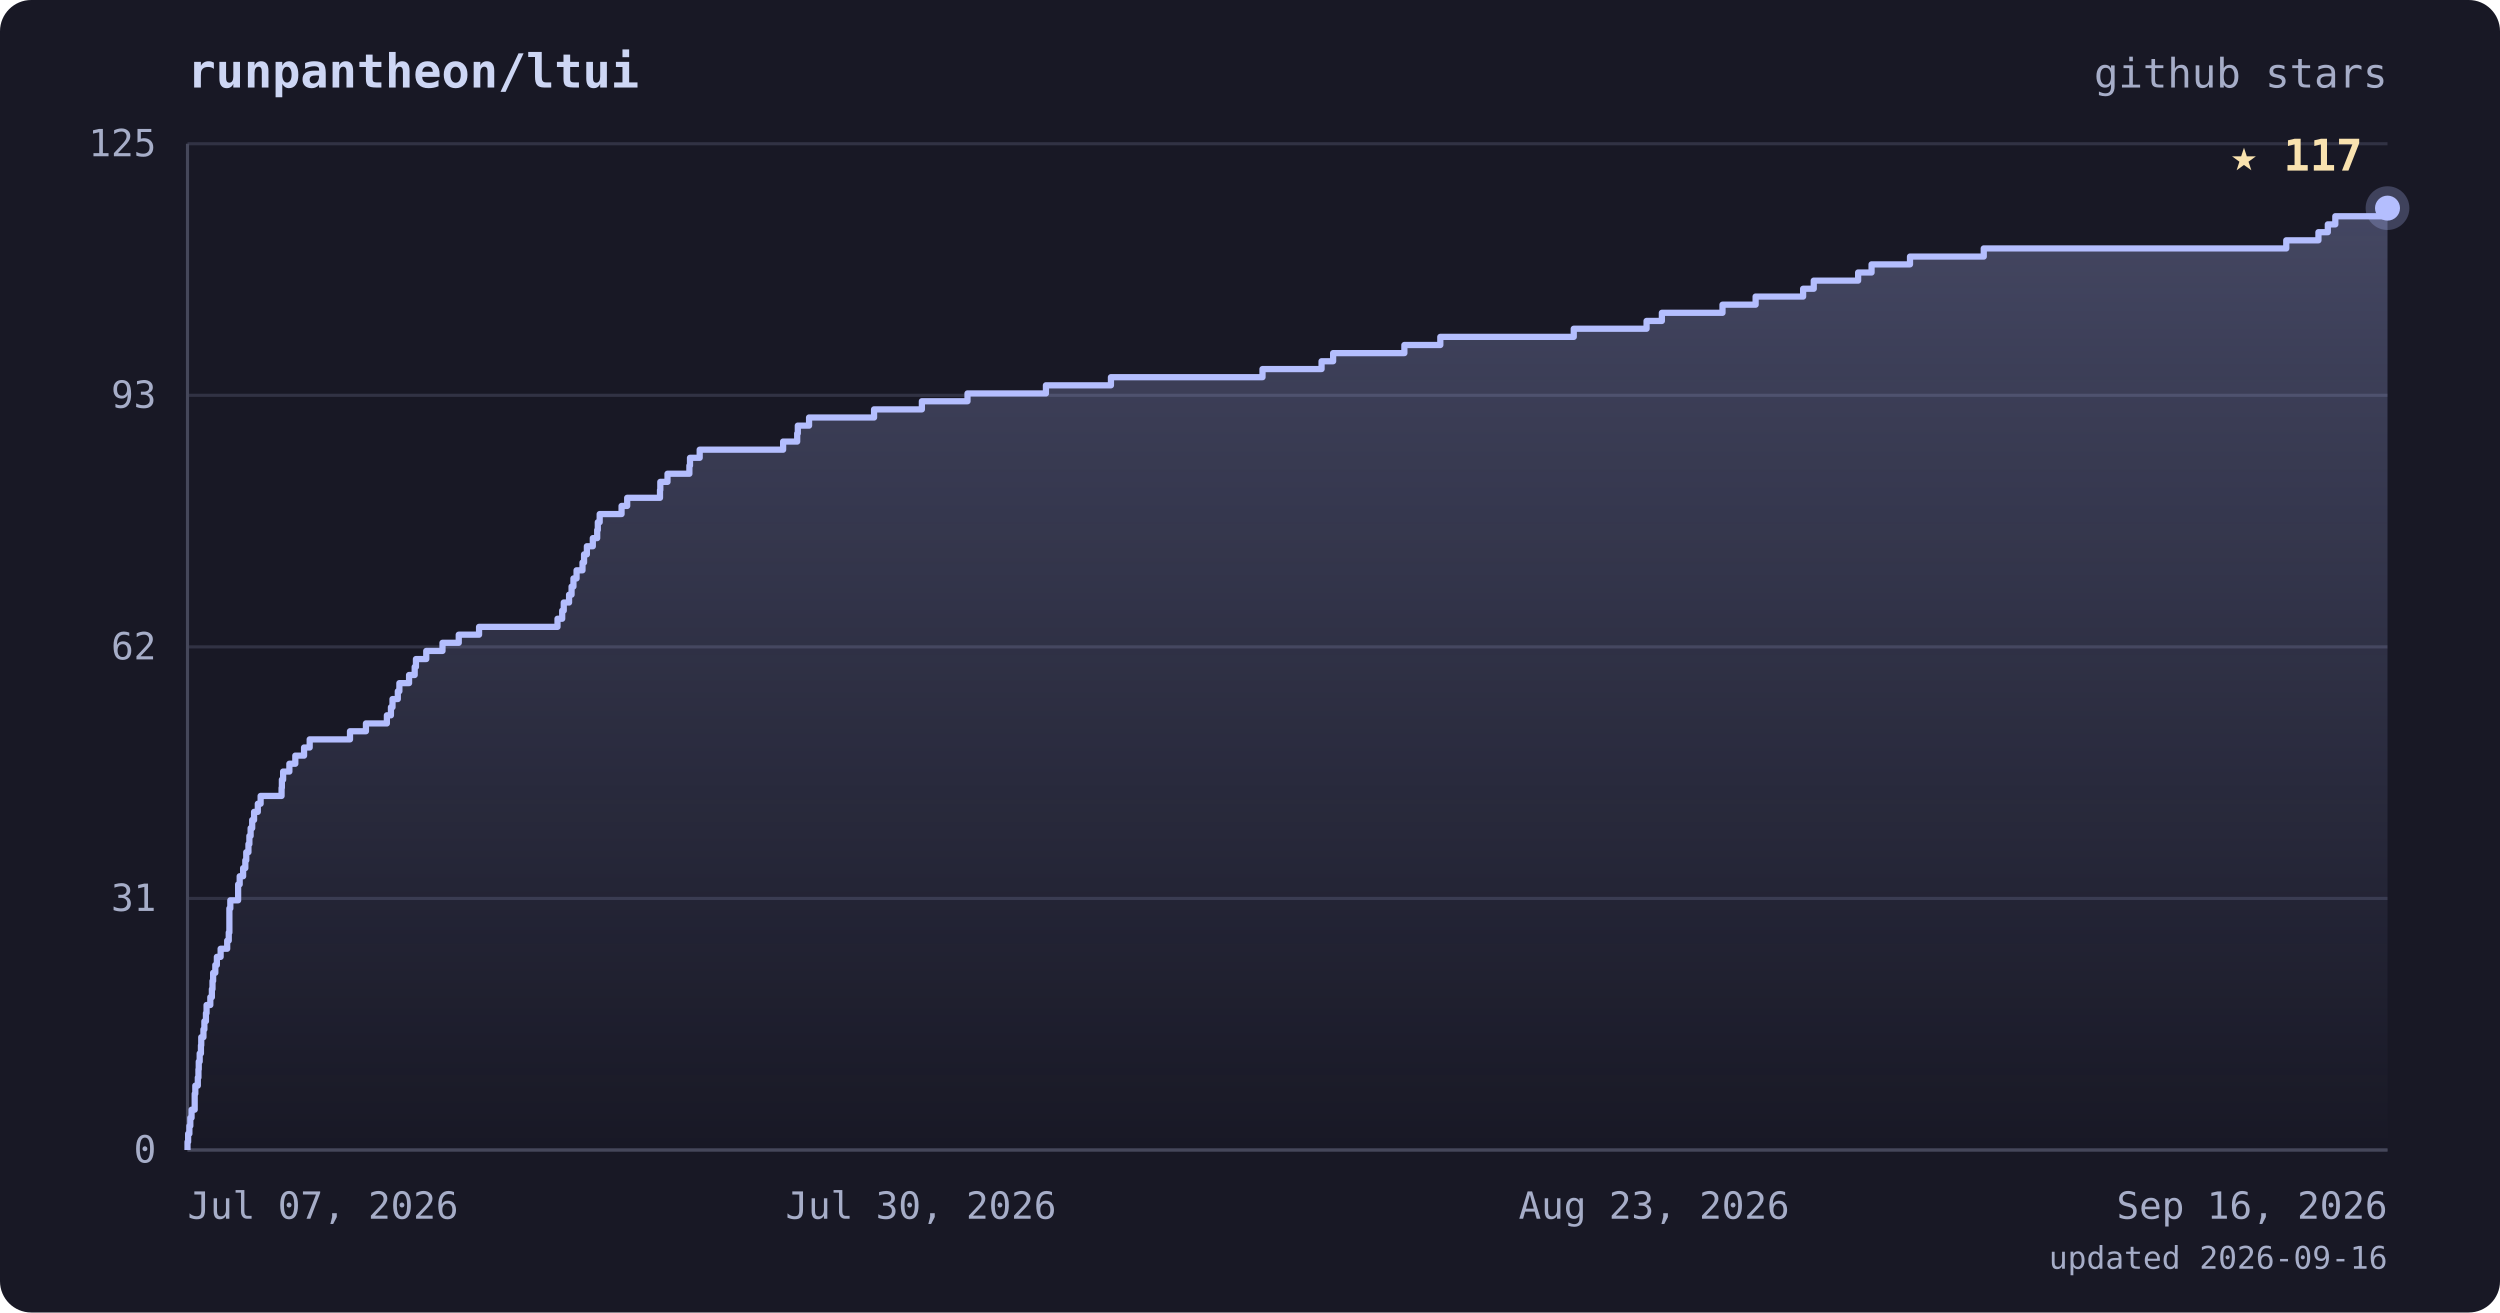
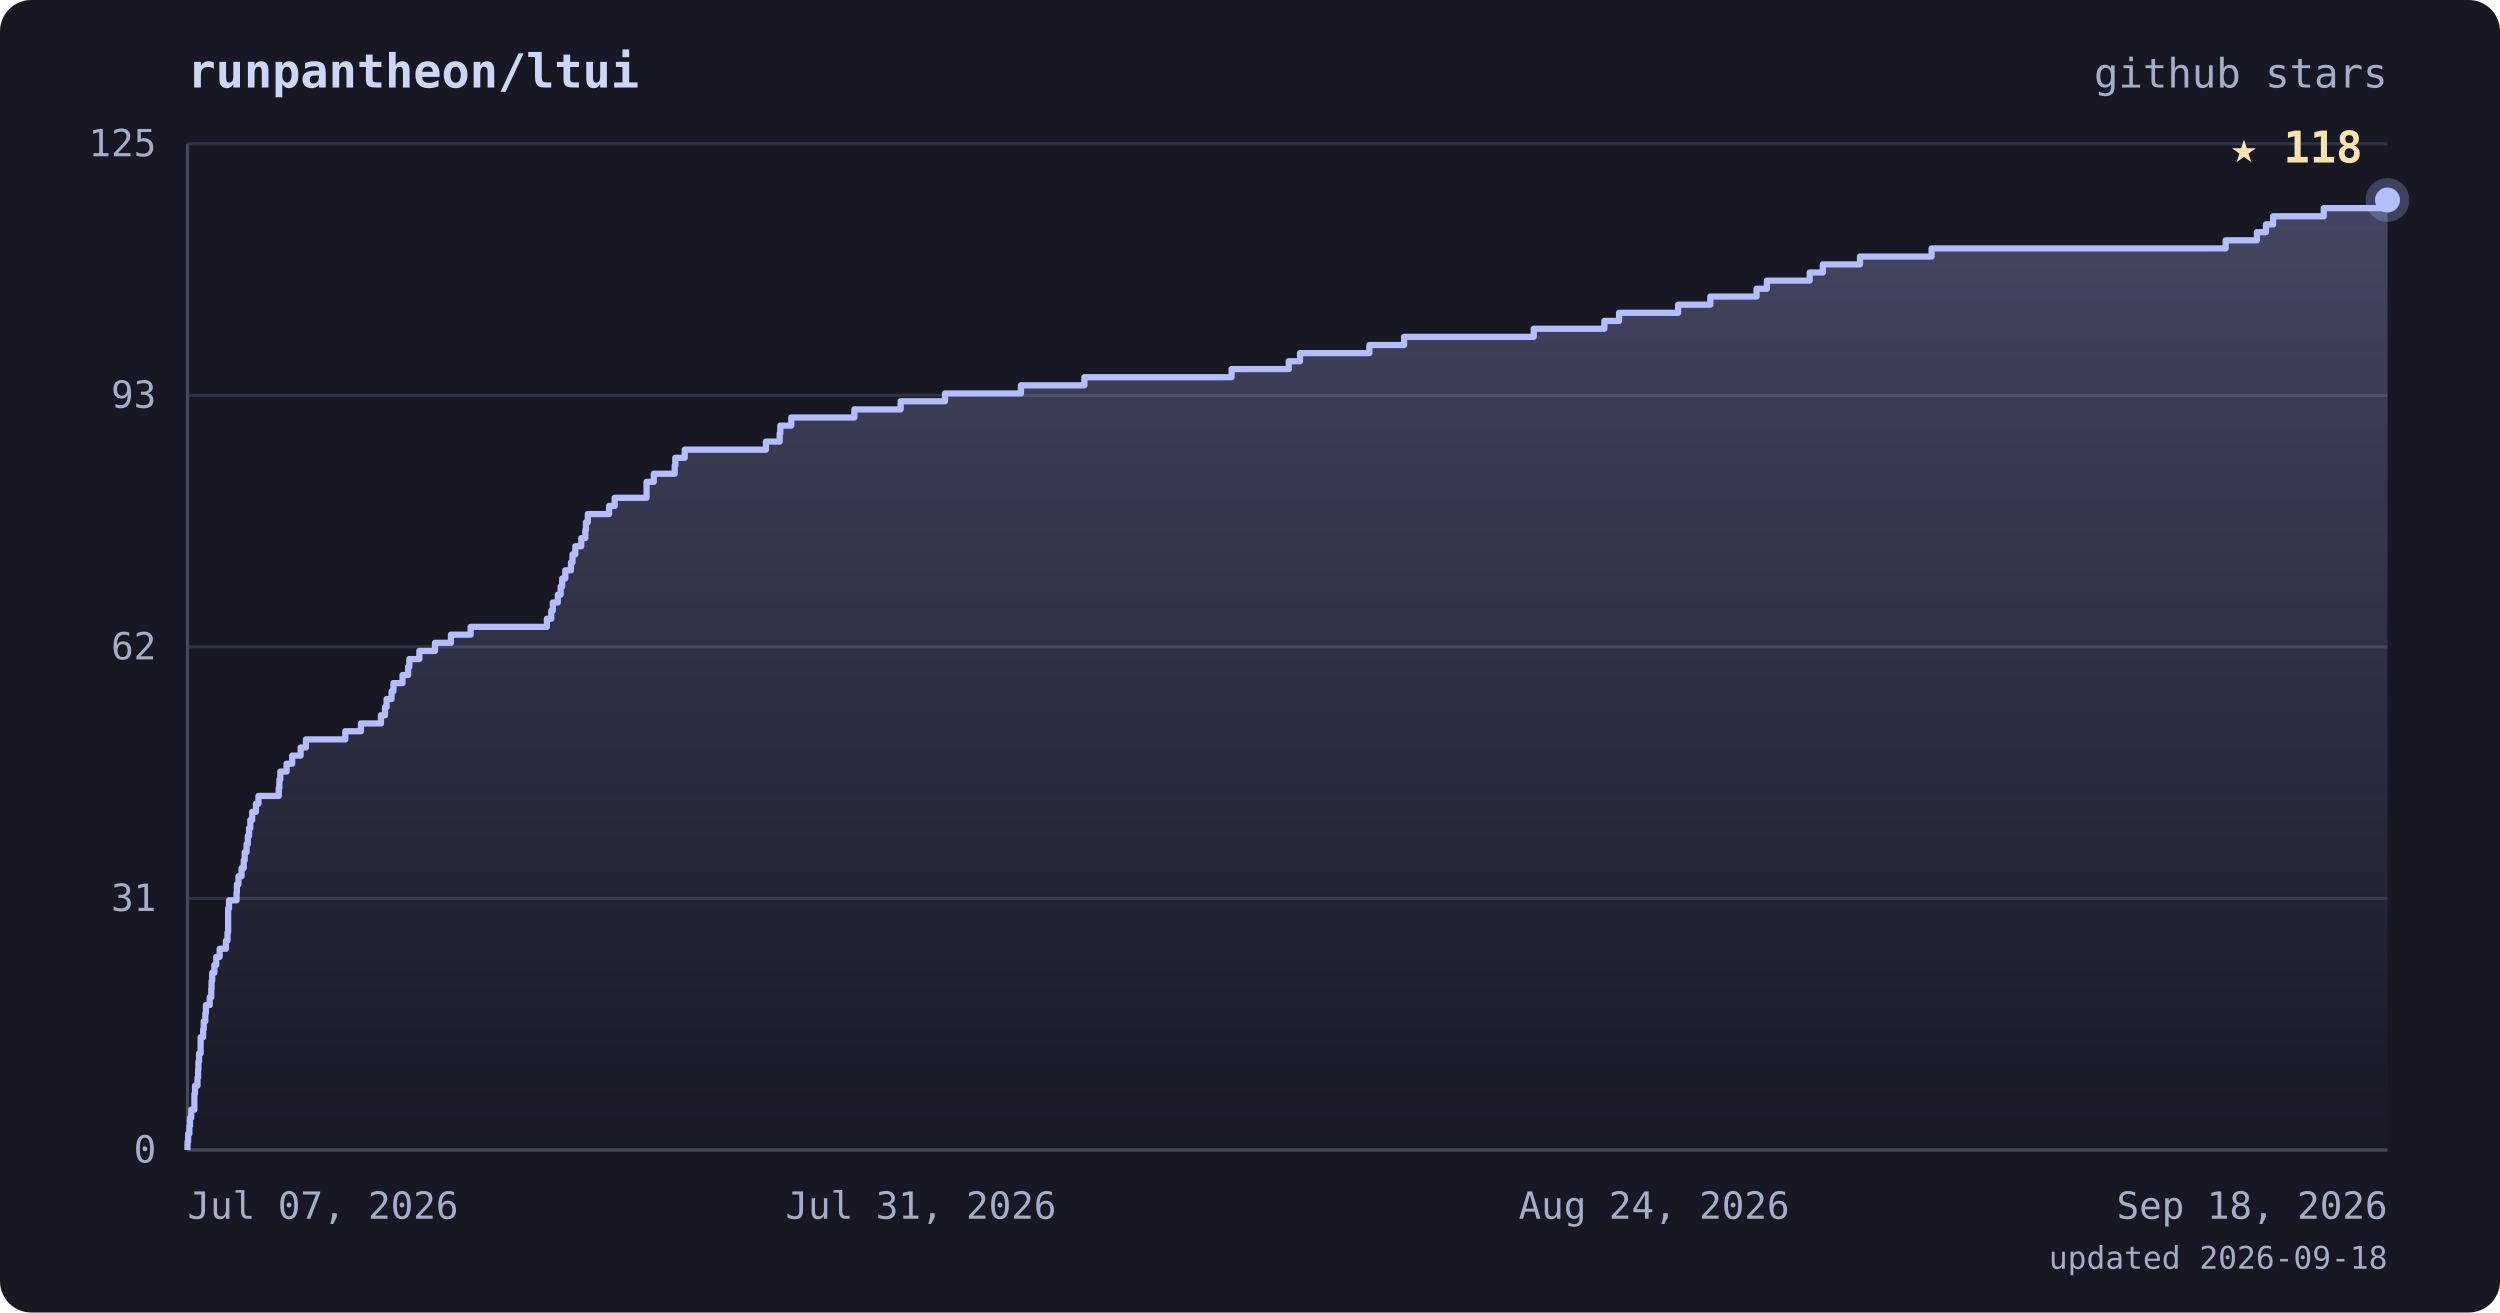
<svg xmlns="http://www.w3.org/2000/svg" viewBox="0 0 800 420" font-family="ui-monospace, 'JetBrains Mono', 'SFMono-Regular', Menlo, monospace">
  <defs>
    <linearGradient id="area" x1="0" y1="0" x2="0" y2="1">
      <stop offset="0%" stop-color="#b4befe" stop-opacity="0.28" />
      <stop offset="100%" stop-color="#b4befe" stop-opacity="0" />
    </linearGradient>
  </defs>
  <rect width="800" height="420" rx="10" fill="#181825" />
  <text x="60" y="28" fill="#cdd6f4" font-size="15" font-weight="bold">runpantheon/ltui</text>
  <text x="764" y="28" text-anchor="end" fill="#a6adc8" font-size="13">github stars</text>
  <line x1="60" y1="368.0" x2="764" y2="368.0" stroke="#313244" stroke-width="1" />
  <line x1="60" y1="287.5" x2="764" y2="287.5" stroke="#313244" stroke-width="1" />
  <line x1="60" y1="207.0" x2="764" y2="207.0" stroke="#313244" stroke-width="1" />
  <line x1="60" y1="126.5" x2="764" y2="126.5" stroke="#313244" stroke-width="1" />
  <line x1="60" y1="46.0" x2="764" y2="46.0" stroke="#313244" stroke-width="1" />
  <line x1="60" y1="46" x2="60" y2="368" stroke="#45475a" stroke-width="1" />
  <line x1="60" y1="368" x2="764" y2="368" stroke="#45475a" stroke-width="1" />
-   <polygon points="60,368.0 60.0,368.0 60.0,368.0 60.0,365.4 60.2,365.4 60.2,362.8 60.6,362.8 60.6,360.3 60.9,360.3 60.9,357.7 61.3,357.7 61.3,355.1 62.3,355.1 62.3,352.5 62.3,352.5 62.3,350.0 62.5,350.0 62.5,347.4 63.3,347.4 63.3,344.8 63.5,344.8 63.5,342.2 63.6,342.2 63.6,339.7 63.9,339.7 63.9,337.1 64.3,337.1 64.3,334.5 64.4,334.5 64.4,331.9 65.1,331.9 65.1,329.4 65.4,329.4 65.4,326.8 65.9,326.8 65.9,324.2 66.1,324.2 66.1,321.6 67.3,321.6 67.3,319.1 67.8,319.1 67.8,316.5 68.0,316.5 68.0,313.9 68.2,313.9 68.2,311.3 68.9,311.3 68.9,308.8 69.4,308.8 69.4,306.2 70.6,306.2 70.6,303.6 72.7,303.6 72.7,301.0 73.2,301.0 73.2,298.4 73.4,298.4 73.4,295.9 73.4,295.9 73.4,293.3 73.4,293.3 73.4,290.7 73.7,290.7 73.7,288.1 76.2,288.1 76.2,285.6 76.2,285.6 76.2,283.0 76.7,283.0 76.7,280.4 77.8,280.4 77.8,277.8 78.5,277.8 78.5,275.3 78.8,275.3 78.8,272.7 79.5,272.7 79.5,270.1 79.8,270.1 79.8,267.5 80.2,267.5 80.2,265.0 80.7,265.0 80.7,262.4 81.3,262.4 81.3,259.8 82.5,259.8 82.5,257.2 83.4,257.2 83.4,254.7 90.1,254.7 90.1,252.1 90.2,252.1 90.2,249.5 90.6,249.5 90.6,246.9 92.6,246.9 92.6,244.4 94.5,244.4 94.5,241.8 97.3,241.8 97.3,239.2 99.1,239.2 99.1,236.6 112.0,236.6 112.0,234.0 117.1,234.0 117.1,231.5 123.8,231.5 123.8,228.9 125.1,228.9 125.1,226.3 125.6,226.3 125.6,223.7 127.3,223.7 127.3,221.2 127.8,221.2 127.8,218.6 130.9,218.6 130.9,216.0 132.7,216.0 132.7,213.4 133.1,213.4 133.1,210.9 136.4,210.9 136.4,208.3 141.6,208.3 141.6,205.7 146.8,205.7 146.8,203.1 153.3,203.1 153.3,200.6 178.4,200.6 178.4,198.0 179.9,198.0 179.9,195.4 180.4,195.4 180.4,192.8 182.1,192.8 182.1,190.3 182.9,190.3 182.9,187.7 183.5,187.7 183.5,185.1 184.5,185.1 184.5,182.5 186.4,182.5 186.4,180.0 186.9,180.0 186.9,177.4 187.8,177.4 187.8,174.8 189.7,174.8 189.7,172.2 191.1,172.2 191.1,169.6 191.3,169.6 191.3,167.1 191.9,167.1 191.9,164.5 198.9,164.5 198.9,161.9 200.7,161.9 200.7,159.3 211.2,159.3 211.2,156.8 211.3,156.8 211.3,154.2 213.6,154.2 213.6,151.6 220.6,151.6 220.6,149.0 220.8,149.0 220.8,146.5 223.9,146.5 223.9,143.9 250.6,143.9 250.6,141.3 255.1,141.3 255.1,138.7 255.3,138.7 255.3,136.2 258.9,136.2 258.9,133.6 279.7,133.6 279.7,131.0 295.0,131.0 295.0,128.4 309.6,128.4 309.6,125.9 334.7,125.9 334.7,123.3 355.5,123.3 355.5,120.7 404.0,120.7 404.0,118.1 422.9,118.1 422.9,115.6 426.6,115.6 426.6,113.0 449.4,113.0 449.4,110.4 460.9,110.4 460.9,107.8 503.6,107.8 503.6,105.2 526.9,105.2 526.9,102.7 531.8,102.7 531.8,100.1 551.2,100.1 551.2,97.5 561.8,97.5 561.8,94.9 577.0,94.9 577.0,92.4 580.4,92.4 580.4,89.8 594.6,89.8 594.6,87.2 598.9,87.2 598.9,84.6 611.2,84.6 611.2,82.1 634.8,82.1 634.8,79.5 731.6,79.5 731.6,76.9 741.9,76.9 741.9,74.3 744.9,74.3 744.9,71.8 747.3,71.8 747.3,69.2 764.0,69.2 764.0,66.6 764.0,66.6 764.0,368.0" fill="url(#area)" />
-   <polyline points="60.0,368.0 60.0,368.0 60.0,365.4 60.2,365.4 60.2,362.8 60.6,362.8 60.6,360.3 60.9,360.3 60.9,357.7 61.3,357.7 61.3,355.1 62.3,355.1 62.3,352.5 62.3,352.5 62.3,350.0 62.5,350.0 62.5,347.4 63.3,347.4 63.3,344.8 63.5,344.8 63.5,342.2 63.6,342.2 63.6,339.7 63.9,339.7 63.9,337.1 64.3,337.1 64.3,334.5 64.4,334.5 64.4,331.9 65.1,331.9 65.1,329.4 65.4,329.4 65.4,326.8 65.9,326.8 65.9,324.2 66.1,324.2 66.1,321.6 67.3,321.6 67.3,319.1 67.8,319.1 67.8,316.5 68.0,316.5 68.0,313.9 68.2,313.9 68.2,311.3 68.9,311.3 68.9,308.8 69.4,308.8 69.4,306.2 70.6,306.2 70.6,303.6 72.7,303.6 72.7,301.0 73.2,301.0 73.2,298.4 73.4,298.4 73.4,295.9 73.4,295.9 73.4,293.3 73.4,293.3 73.4,290.7 73.7,290.7 73.7,288.1 76.2,288.1 76.2,285.6 76.2,285.6 76.2,283.0 76.7,283.0 76.7,280.4 77.8,280.4 77.8,277.8 78.5,277.8 78.5,275.3 78.8,275.3 78.8,272.7 79.5,272.7 79.5,270.1 79.8,270.1 79.8,267.5 80.2,267.5 80.2,265.0 80.7,265.0 80.7,262.4 81.3,262.4 81.3,259.8 82.5,259.8 82.5,257.2 83.4,257.2 83.4,254.7 90.1,254.7 90.1,252.1 90.2,252.1 90.2,249.5 90.6,249.5 90.6,246.9 92.6,246.9 92.6,244.4 94.5,244.4 94.5,241.8 97.3,241.8 97.3,239.2 99.1,239.2 99.1,236.6 112.0,236.6 112.0,234.0 117.1,234.0 117.1,231.5 123.8,231.5 123.8,228.9 125.1,228.9 125.1,226.3 125.6,226.3 125.6,223.7 127.3,223.7 127.3,221.2 127.8,221.2 127.8,218.6 130.9,218.6 130.9,216.0 132.7,216.0 132.7,213.4 133.1,213.4 133.1,210.9 136.4,210.9 136.4,208.3 141.6,208.3 141.6,205.7 146.8,205.7 146.8,203.1 153.3,203.1 153.3,200.6 178.4,200.6 178.4,198.0 179.9,198.0 179.9,195.4 180.4,195.4 180.4,192.8 182.1,192.8 182.1,190.3 182.9,190.3 182.9,187.7 183.5,187.7 183.5,185.1 184.5,185.1 184.5,182.5 186.4,182.5 186.4,180.0 186.9,180.0 186.9,177.4 187.8,177.4 187.8,174.8 189.7,174.8 189.7,172.2 191.1,172.2 191.1,169.6 191.3,169.6 191.3,167.1 191.9,167.1 191.9,164.5 198.9,164.5 198.9,161.9 200.7,161.9 200.7,159.3 211.2,159.3 211.2,156.8 211.3,156.8 211.3,154.2 213.6,154.2 213.6,151.6 220.6,151.6 220.6,149.0 220.8,149.0 220.8,146.5 223.9,146.5 223.9,143.9 250.6,143.9 250.6,141.3 255.1,141.3 255.1,138.7 255.3,138.7 255.3,136.2 258.9,136.2 258.9,133.6 279.7,133.6 279.7,131.0 295.0,131.0 295.0,128.4 309.6,128.4 309.6,125.9 334.7,125.9 334.7,123.3 355.5,123.3 355.5,120.7 404.0,120.7 404.0,118.1 422.9,118.1 422.9,115.6 426.6,115.6 426.6,113.0 449.4,113.0 449.4,110.4 460.9,110.4 460.9,107.8 503.6,107.8 503.6,105.2 526.9,105.2 526.9,102.7 531.8,102.7 531.8,100.1 551.2,100.1 551.2,97.5 561.8,97.5 561.8,94.9 577.0,94.9 577.0,92.4 580.4,92.4 580.4,89.8 594.6,89.8 594.6,87.2 598.9,87.2 598.9,84.6 611.2,84.6 611.2,82.1 634.8,82.1 634.8,79.5 731.6,79.5 731.6,76.9 741.9,76.9 741.9,74.3 744.9,74.3 744.9,71.8 747.3,71.8 747.3,69.2 764.0,69.2 764.0,66.6 764.0,66.6" fill="none" stroke="#b4befe" stroke-width="2" stroke-linejoin="round" />
-   <circle cx="764.0" cy="66.6" r="7" fill="#b4befe" opacity="0.25" />
-   <circle cx="764.0" cy="66.6" r="4" fill="#b4befe" />
-   <text x="756.0" y="54.6" text-anchor="end" fill="#f9e2af" font-size="14" font-weight="bold">★ 117</text>
+   <polygon points="60,368.0 60.0,368.0 60.0,368.0 60.0,365.4 60.2,365.4 60.2,362.8 60.6,362.8 60.6,360.3 60.8,360.3 60.8,357.7 61.2,357.7 61.2,355.1 62.2,355.1 62.2,352.5 62.2,352.5 62.2,350.0 62.4,350.0 62.4,347.4 63.2,347.4 63.2,344.8 63.4,344.8 63.4,342.2 63.5,342.2 63.5,339.7 63.7,339.7 63.7,337.1 64.2,337.1 64.2,334.5 64.2,334.5 64.2,331.9 65.0,331.9 65.0,329.4 65.2,329.4 65.2,326.8 65.7,326.8 65.7,324.2 65.9,324.2 65.9,321.6 67.1,321.6 67.1,319.1 67.6,319.1 67.6,316.5 67.7,316.5 67.7,313.9 67.9,313.9 67.9,311.3 68.6,311.3 68.6,308.8 69.2,308.8 69.2,306.2 70.3,306.2 70.3,303.6 72.3,303.6 72.3,301.0 72.8,301.0 72.8,298.4 73.0,298.4 73.0,295.9 73.0,295.9 73.0,293.3 73.0,293.3 73.0,290.7 73.3,290.7 73.3,288.1 75.7,288.1 75.7,285.6 75.8,285.6 75.8,283.0 76.3,283.0 76.3,280.4 77.3,280.4 77.3,277.8 78.0,277.8 78.0,275.3 78.3,275.3 78.3,272.7 78.9,272.7 78.9,270.1 79.3,270.1 79.3,267.5 79.7,267.5 79.7,265.0 80.1,265.0 80.1,262.4 80.7,262.4 80.7,259.8 81.9,259.8 81.9,257.2 82.7,257.2 82.7,254.7 89.2,254.7 89.2,252.1 89.4,252.1 89.4,249.5 89.7,249.5 89.7,246.9 91.7,246.9 91.7,244.4 93.5,244.4 93.5,241.8 96.2,241.8 96.2,239.2 97.9,239.2 97.9,236.6 110.5,236.6 110.5,234.0 115.5,234.0 115.5,231.5 121.9,231.5 121.9,228.9 123.2,228.9 123.2,226.3 123.7,226.3 123.7,223.7 125.3,223.7 125.3,221.2 125.9,221.2 125.9,218.6 128.8,218.6 128.8,216.0 130.6,216.0 130.6,213.4 131.0,213.4 131.0,210.9 134.2,210.9 134.2,208.3 139.2,208.3 139.2,205.7 144.3,205.7 144.3,203.1 150.6,203.1 150.6,200.6 175.0,200.6 175.0,198.0 176.4,198.0 176.4,195.4 176.9,195.4 176.9,192.8 178.5,192.8 178.5,190.3 179.4,190.3 179.4,187.7 179.9,187.7 179.9,185.1 180.9,185.1 180.9,182.5 182.7,182.5 182.7,180.0 183.2,180.0 183.2,177.4 184.1,177.4 184.1,174.8 186.0,174.8 186.0,172.2 187.3,172.2 187.3,169.6 187.5,169.6 187.5,167.1 188.1,167.1 188.1,164.5 194.9,164.5 194.9,161.9 196.7,161.9 196.7,159.3 206.9,159.3 206.9,156.8 206.9,156.8 206.9,154.2 209.2,154.2 209.2,151.6 215.9,151.6 215.9,149.0 216.1,149.0 216.1,146.5 219.1,146.5 219.1,143.9 245.1,143.9 245.1,141.3 249.5,141.3 249.5,138.7 249.7,138.7 249.7,136.2 253.2,136.2 253.2,133.6 273.4,133.6 273.4,131.0 288.2,131.0 288.2,128.4 302.4,128.4 302.4,125.9 326.7,125.9 326.7,123.3 347.0,123.3 347.0,120.7 394.1,120.7 394.1,118.1 412.4,118.1 412.4,115.6 416.0,115.6 416.0,113.0 438.2,113.0 438.2,110.4 449.3,110.4 449.3,107.8 490.8,107.8 490.8,105.2 513.4,105.2 513.4,102.7 518.1,102.7 518.1,100.1 537.0,100.1 537.0,97.5 547.3,97.5 547.3,94.9 562.1,94.9 562.1,92.4 565.4,92.4 565.4,89.8 579.1,89.8 579.1,87.2 583.3,87.2 583.3,84.6 595.2,84.6 595.2,82.1 618.1,82.1 618.1,79.5 712.2,79.5 712.2,76.9 722.2,76.9 722.2,74.3 725.1,74.3 725.1,71.8 727.4,71.8 727.4,69.2 743.6,69.2 743.6,66.6 764.0,66.6 764.0,64.0 764.0,64.0 764.0,368.0" fill="url(#area)" />
+   <polyline points="60.0,368.0 60.0,368.0 60.0,365.4 60.2,365.4 60.2,362.8 60.6,362.8 60.6,360.3 60.8,360.3 60.8,357.7 61.2,357.7 61.2,355.1 62.2,355.1 62.2,352.5 62.2,352.5 62.2,350.0 62.4,350.0 62.4,347.4 63.2,347.4 63.2,344.8 63.4,344.8 63.4,342.2 63.5,342.2 63.5,339.7 63.7,339.7 63.7,337.1 64.2,337.1 64.2,334.5 64.2,334.5 64.2,331.9 65.0,331.9 65.0,329.4 65.2,329.4 65.2,326.8 65.7,326.8 65.7,324.2 65.9,324.2 65.9,321.6 67.1,321.6 67.1,319.1 67.6,319.1 67.6,316.5 67.7,316.5 67.7,313.9 67.9,313.9 67.9,311.3 68.6,311.3 68.6,308.8 69.2,308.8 69.2,306.2 70.3,306.2 70.3,303.6 72.3,303.6 72.3,301.0 72.8,301.0 72.8,298.4 73.0,298.4 73.0,295.9 73.0,295.9 73.0,293.3 73.0,293.3 73.0,290.7 73.3,290.7 73.3,288.1 75.7,288.1 75.7,285.6 75.8,285.6 75.8,283.0 76.3,283.0 76.3,280.4 77.3,280.4 77.3,277.8 78.0,277.8 78.0,275.3 78.3,275.3 78.3,272.7 78.9,272.7 78.9,270.1 79.3,270.1 79.3,267.5 79.7,267.5 79.7,265.0 80.1,265.0 80.1,262.4 80.7,262.4 80.7,259.8 81.9,259.8 81.9,257.2 82.7,257.2 82.7,254.7 89.2,254.7 89.2,252.1 89.4,252.1 89.4,249.5 89.7,249.5 89.7,246.9 91.7,246.9 91.7,244.4 93.5,244.4 93.5,241.8 96.2,241.8 96.2,239.2 97.9,239.2 97.9,236.6 110.5,236.6 110.5,234.0 115.5,234.0 115.5,231.5 121.9,231.5 121.9,228.9 123.2,228.9 123.2,226.3 123.7,226.3 123.7,223.7 125.3,223.7 125.3,221.2 125.9,221.2 125.9,218.6 128.8,218.6 128.8,216.0 130.6,216.0 130.6,213.4 131.0,213.4 131.0,210.9 134.2,210.9 134.2,208.3 139.2,208.3 139.2,205.7 144.3,205.7 144.3,203.1 150.6,203.1 150.6,200.6 175.0,200.6 175.0,198.0 176.4,198.0 176.4,195.4 176.9,195.4 176.9,192.8 178.5,192.8 178.5,190.3 179.4,190.3 179.4,187.7 179.9,187.7 179.9,185.1 180.9,185.1 180.9,182.5 182.7,182.5 182.7,180.0 183.2,180.0 183.2,177.4 184.1,177.4 184.1,174.8 186.0,174.8 186.0,172.2 187.3,172.2 187.3,169.6 187.5,169.6 187.5,167.1 188.1,167.1 188.1,164.5 194.9,164.5 194.9,161.9 196.7,161.9 196.7,159.3 206.9,159.3 206.9,156.8 206.9,156.8 206.9,154.2 209.2,154.2 209.2,151.6 215.9,151.6 215.9,149.0 216.1,149.0 216.1,146.5 219.1,146.5 219.1,143.9 245.1,143.9 245.1,141.3 249.5,141.3 249.5,138.7 249.7,138.7 249.7,136.2 253.2,136.2 253.2,133.6 273.4,133.6 273.4,131.0 288.2,131.0 288.2,128.4 302.4,128.4 302.4,125.9 326.7,125.9 326.7,123.3 347.0,123.3 347.0,120.7 394.1,120.7 394.1,118.1 412.4,118.1 412.4,115.6 416.0,115.6 416.0,113.0 438.2,113.0 438.2,110.4 449.3,110.4 449.3,107.8 490.8,107.8 490.8,105.2 513.4,105.2 513.4,102.7 518.1,102.7 518.1,100.1 537.0,100.1 537.0,97.5 547.3,97.5 547.3,94.9 562.1,94.9 562.1,92.4 565.4,92.4 565.4,89.8 579.1,89.8 579.1,87.2 583.3,87.2 583.3,84.6 595.2,84.6 595.2,82.1 618.1,82.1 618.1,79.5 712.2,79.5 712.2,76.9 722.2,76.9 722.2,74.3 725.1,74.3 725.1,71.8 727.4,71.8 727.4,69.2 743.6,69.2 743.6,66.6 764.0,66.6 764.0,64.0 764.0,64.0" fill="none" stroke="#b4befe" stroke-width="2" stroke-linejoin="round" />
+   <circle cx="764.0" cy="64.0" r="7" fill="#b4befe" opacity="0.25" />
+   <circle cx="764.0" cy="64.0" r="4" fill="#b4befe" />
+   <text x="756.0" y="52.0" text-anchor="end" fill="#f9e2af" font-size="14" font-weight="bold">★ 118</text>
  <text x="50" y="372.0" text-anchor="end" fill="#a6adc8" font-size="12">0</text>
  <text x="50" y="291.5" text-anchor="end" fill="#a6adc8" font-size="12">31</text>
  <text x="50" y="211.0" text-anchor="end" fill="#a6adc8" font-size="12">62</text>
  <text x="50" y="130.5" text-anchor="end" fill="#a6adc8" font-size="12">93</text>
  <text x="50" y="50.0" text-anchor="end" fill="#a6adc8" font-size="12">125</text>
  <text x="60.0" y="390" text-anchor="start" fill="#a6adc8" font-size="12">Jul 07, 2026</text>
-   <text x="294.7" y="390" text-anchor="middle" fill="#a6adc8" font-size="12">Jul 30, 2026</text>
-   <text x="529.3" y="390" text-anchor="middle" fill="#a6adc8" font-size="12">Aug 23, 2026</text>
-   <text x="764.0" y="390" text-anchor="end" fill="#a6adc8" font-size="12">Sep 16, 2026</text>
-   <text x="764" y="406" text-anchor="end" fill="#a6adc8" font-size="10">updated 2026-09-16</text>
+   <text x="294.7" y="390" text-anchor="middle" fill="#a6adc8" font-size="12">Jul 31, 2026</text>
+   <text x="529.3" y="390" text-anchor="middle" fill="#a6adc8" font-size="12">Aug 24, 2026</text>
+   <text x="764.0" y="390" text-anchor="end" fill="#a6adc8" font-size="12">Sep 18, 2026</text>
+   <text x="764" y="406" text-anchor="end" fill="#a6adc8" font-size="10">updated 2026-09-18</text>
</svg>
